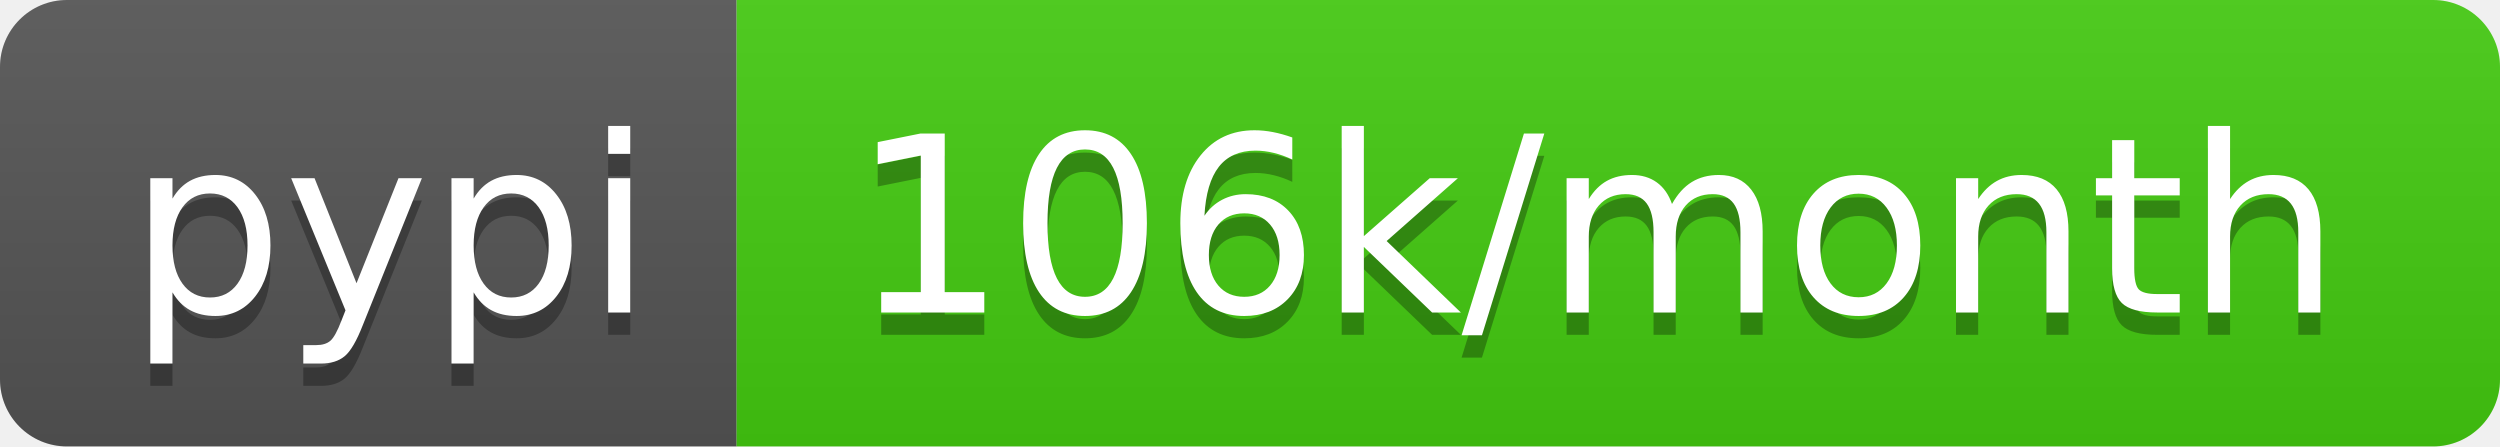
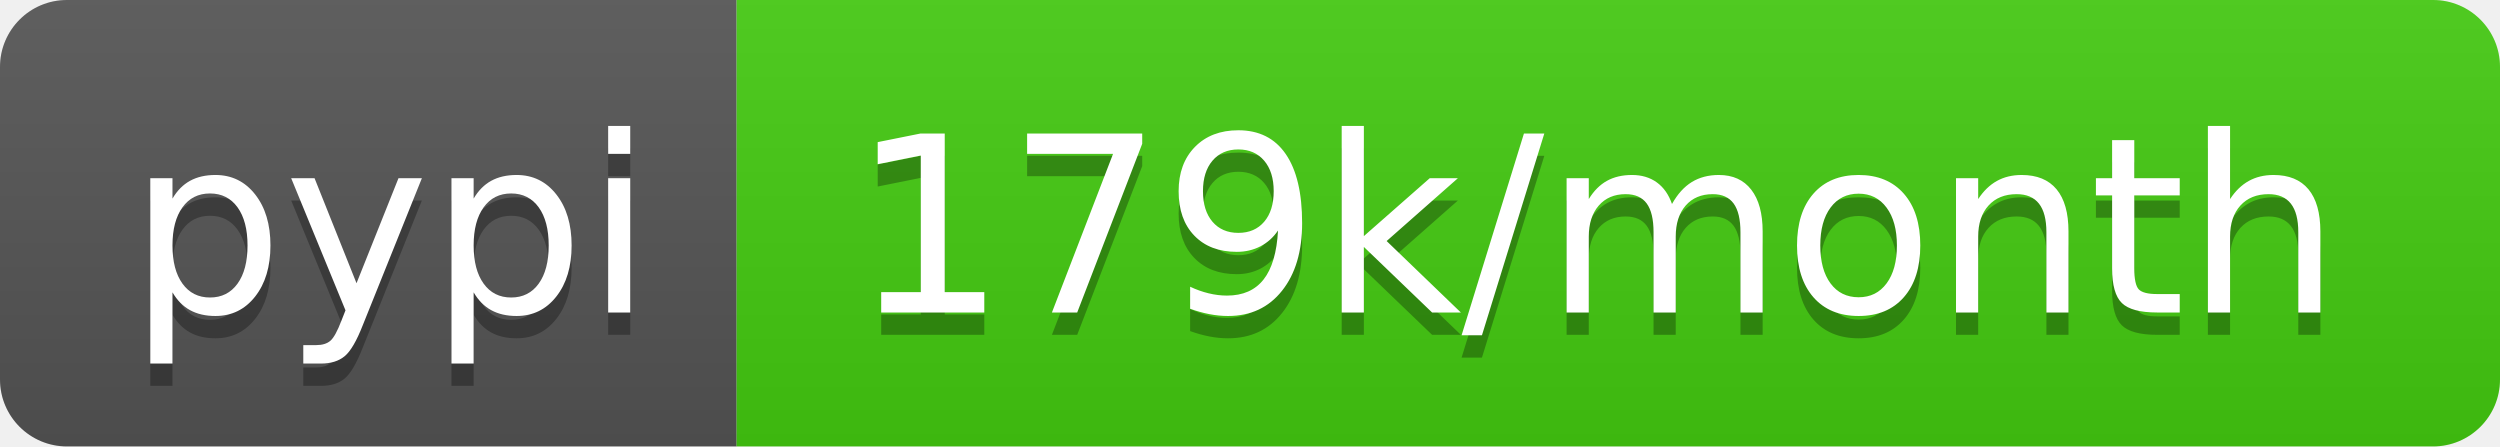
- <svg xmlns="http://www.w3.org/2000/svg" width="112" height="20" role="img" aria-label="pypi: 106k/month">
+ <svg xmlns="http://www.w3.org/2000/svg" width="112" height="20" role="img" aria-label="pypi: 179k/month">
  <linearGradient id="s" x2="0" y2="100%">
    <stop offset="0" stop-color="#bbb" stop-opacity=".1" />
    <stop offset="1" stop-opacity=".1" />
  </linearGradient>
  <clipPath id="r">
    <rect width="112" height="20" rx="3" fill="#fff" />
  </clipPath>
  <g clip-path="url(#r)">
    <rect width="33" height="20" fill="#555" />
    <rect x="33" width="79" height="20" fill="#4c1" />
    <rect width="112" height="20" fill="url(#s)" />
  </g>
  <g fill="#fff" text-anchor="middle" font-family="Verdana,Geneva,DejaVu Sans,sans-serif" text-rendering="geometricPrecision" font-size="110">
    <text aria-hidden="true" x="175" y="150" fill="#010101" fill-opacity=".3" transform="scale(.1)" textLength="230">pypi</text>
    <text x="175" y="140" transform="scale(.1)" fill="#fff" textLength="230">pypi</text>
-     <text aria-hidden="true" x="715" y="150" fill="#010101" fill-opacity=".3" transform="scale(.1)" textLength="690">106k/month</text>
-     <text x="715" y="140" transform="scale(.1)" fill="#fff" textLength="690">106k/month</text>
+     <text aria-hidden="true" x="715" y="150" fill="#010101" fill-opacity=".3" transform="scale(.1)" textLength="690">179k/month</text>
+     <text x="715" y="140" transform="scale(.1)" fill="#fff" textLength="690">179k/month</text>
  </g>
</svg>
